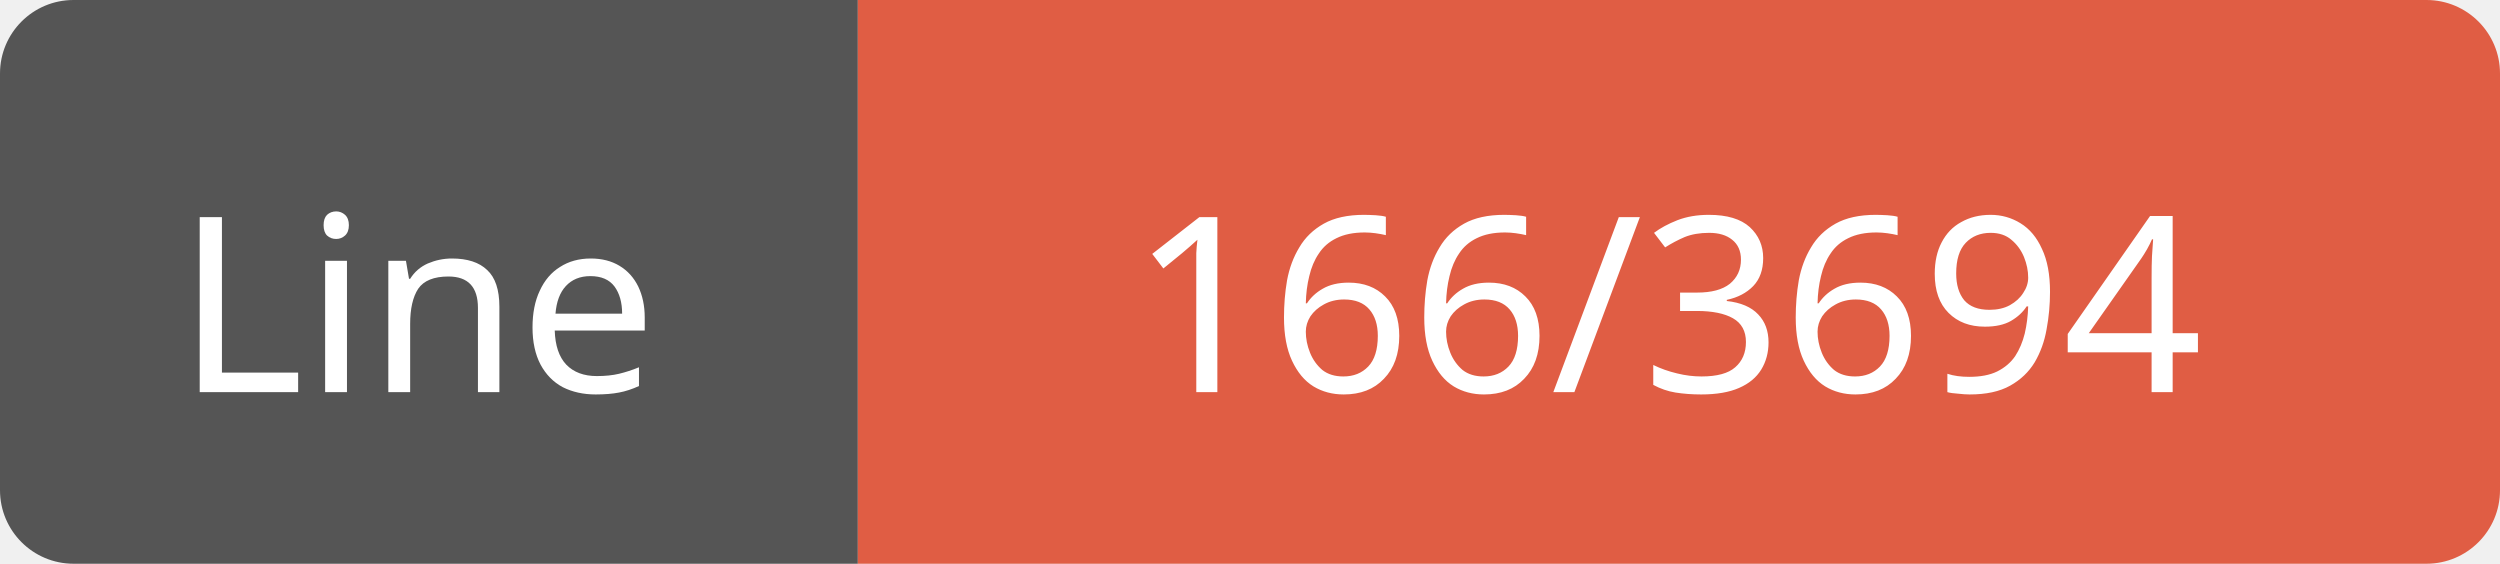
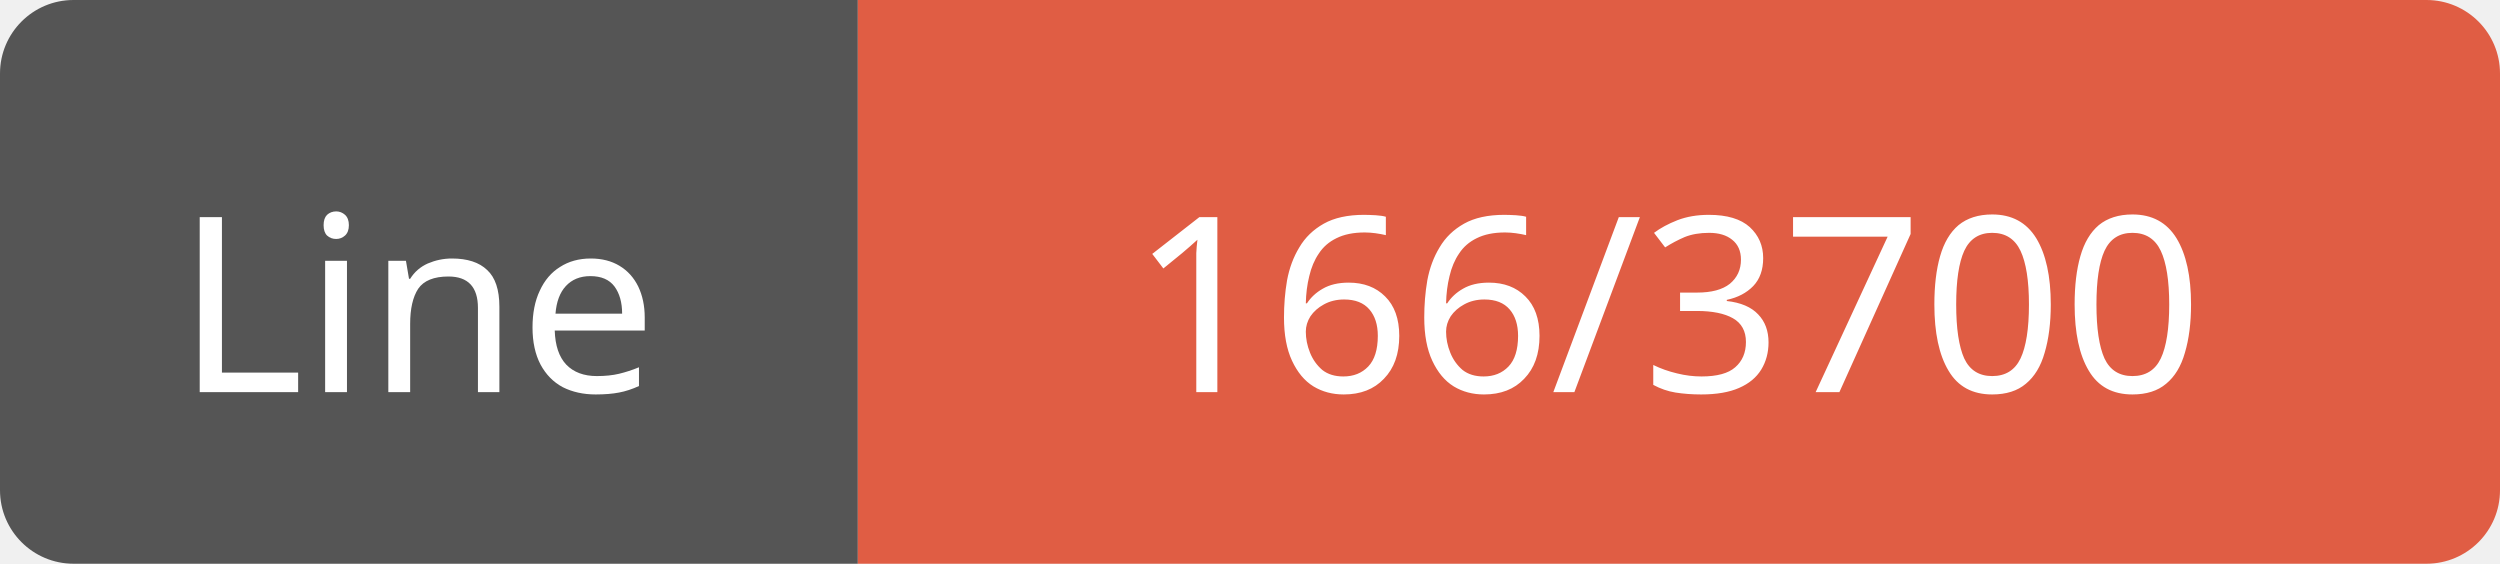
<svg xmlns="http://www.w3.org/2000/svg" width="102" height="23">
  <path d="M3,0 h29 h3 v23 h-3 h-29 a3,3 0 0 1 -3,-3 v-17 a3,3 0 0 1 3,-3 z" fill="#555" />
  <path d="M38,0 h61 a3,3 0 0 1 3,3 v17 a3,3 0 0 1 -3,3 h-61 h-3 v-23 h3 z" fill="#e05d44" />
  <text x="17" y="16" fill="#fff" font-family="Verdana" font-size="10" text-anchor="middle">Line</text>
-   <text x="68" y="16" fill="#fff" font-family="Verdana" font-size="10" text-anchor="middle">166/3694</text>
+   <text x="68" y="16" fill="#fff" font-family="Verdana" font-size="10" text-anchor="middle">166/3700</text>
</svg>
